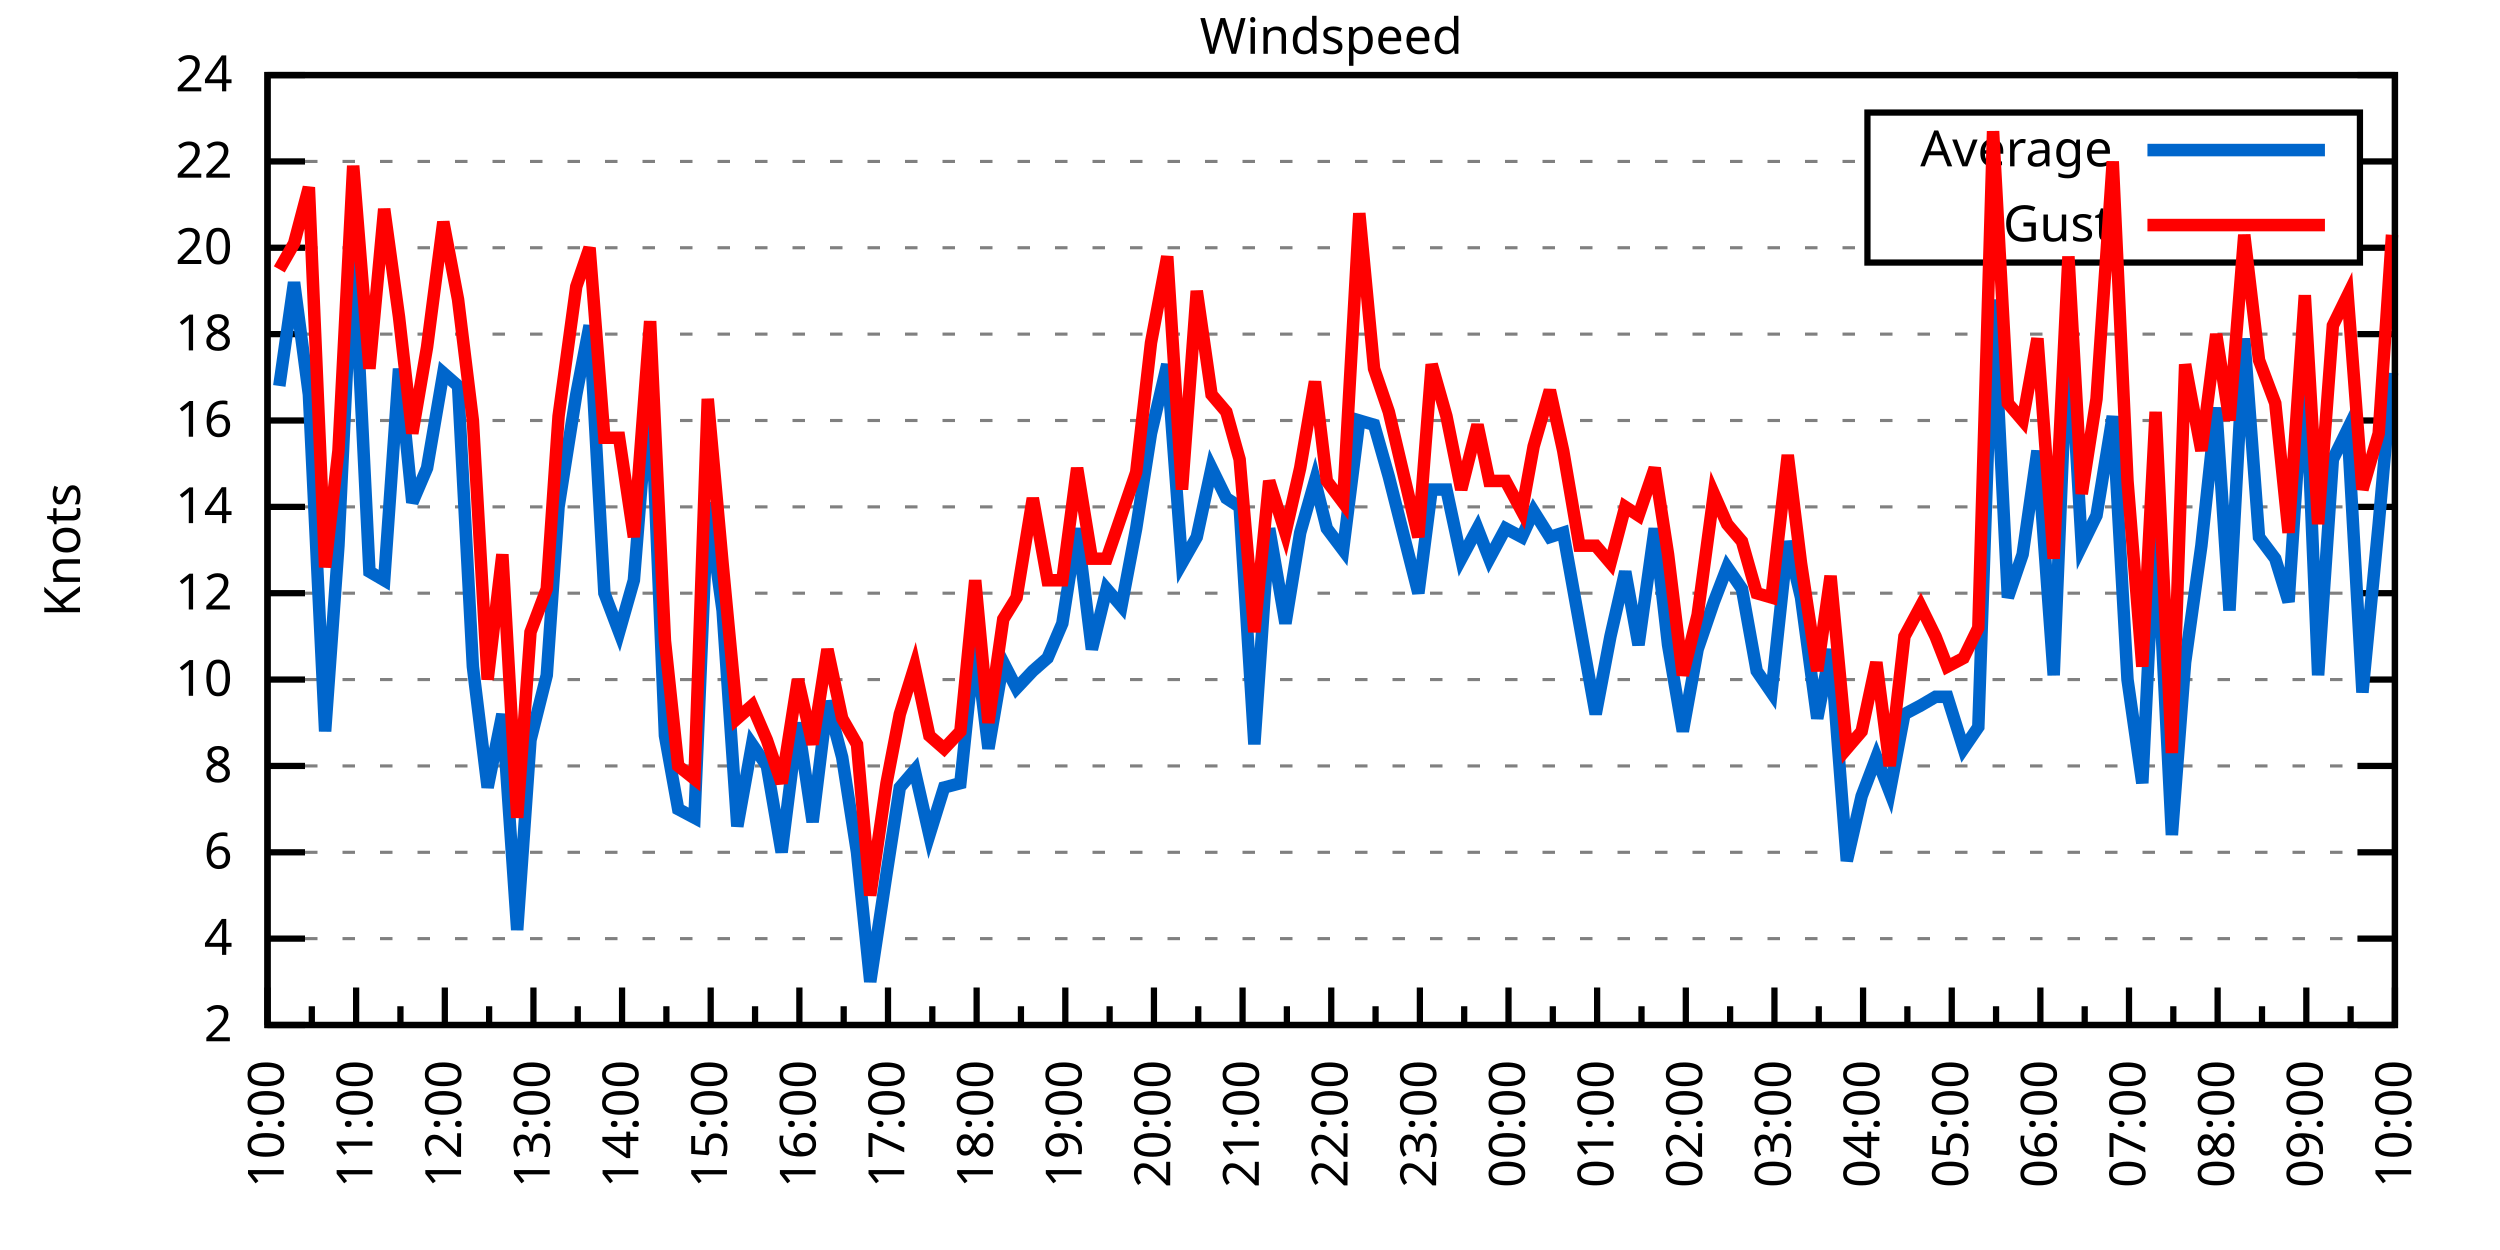
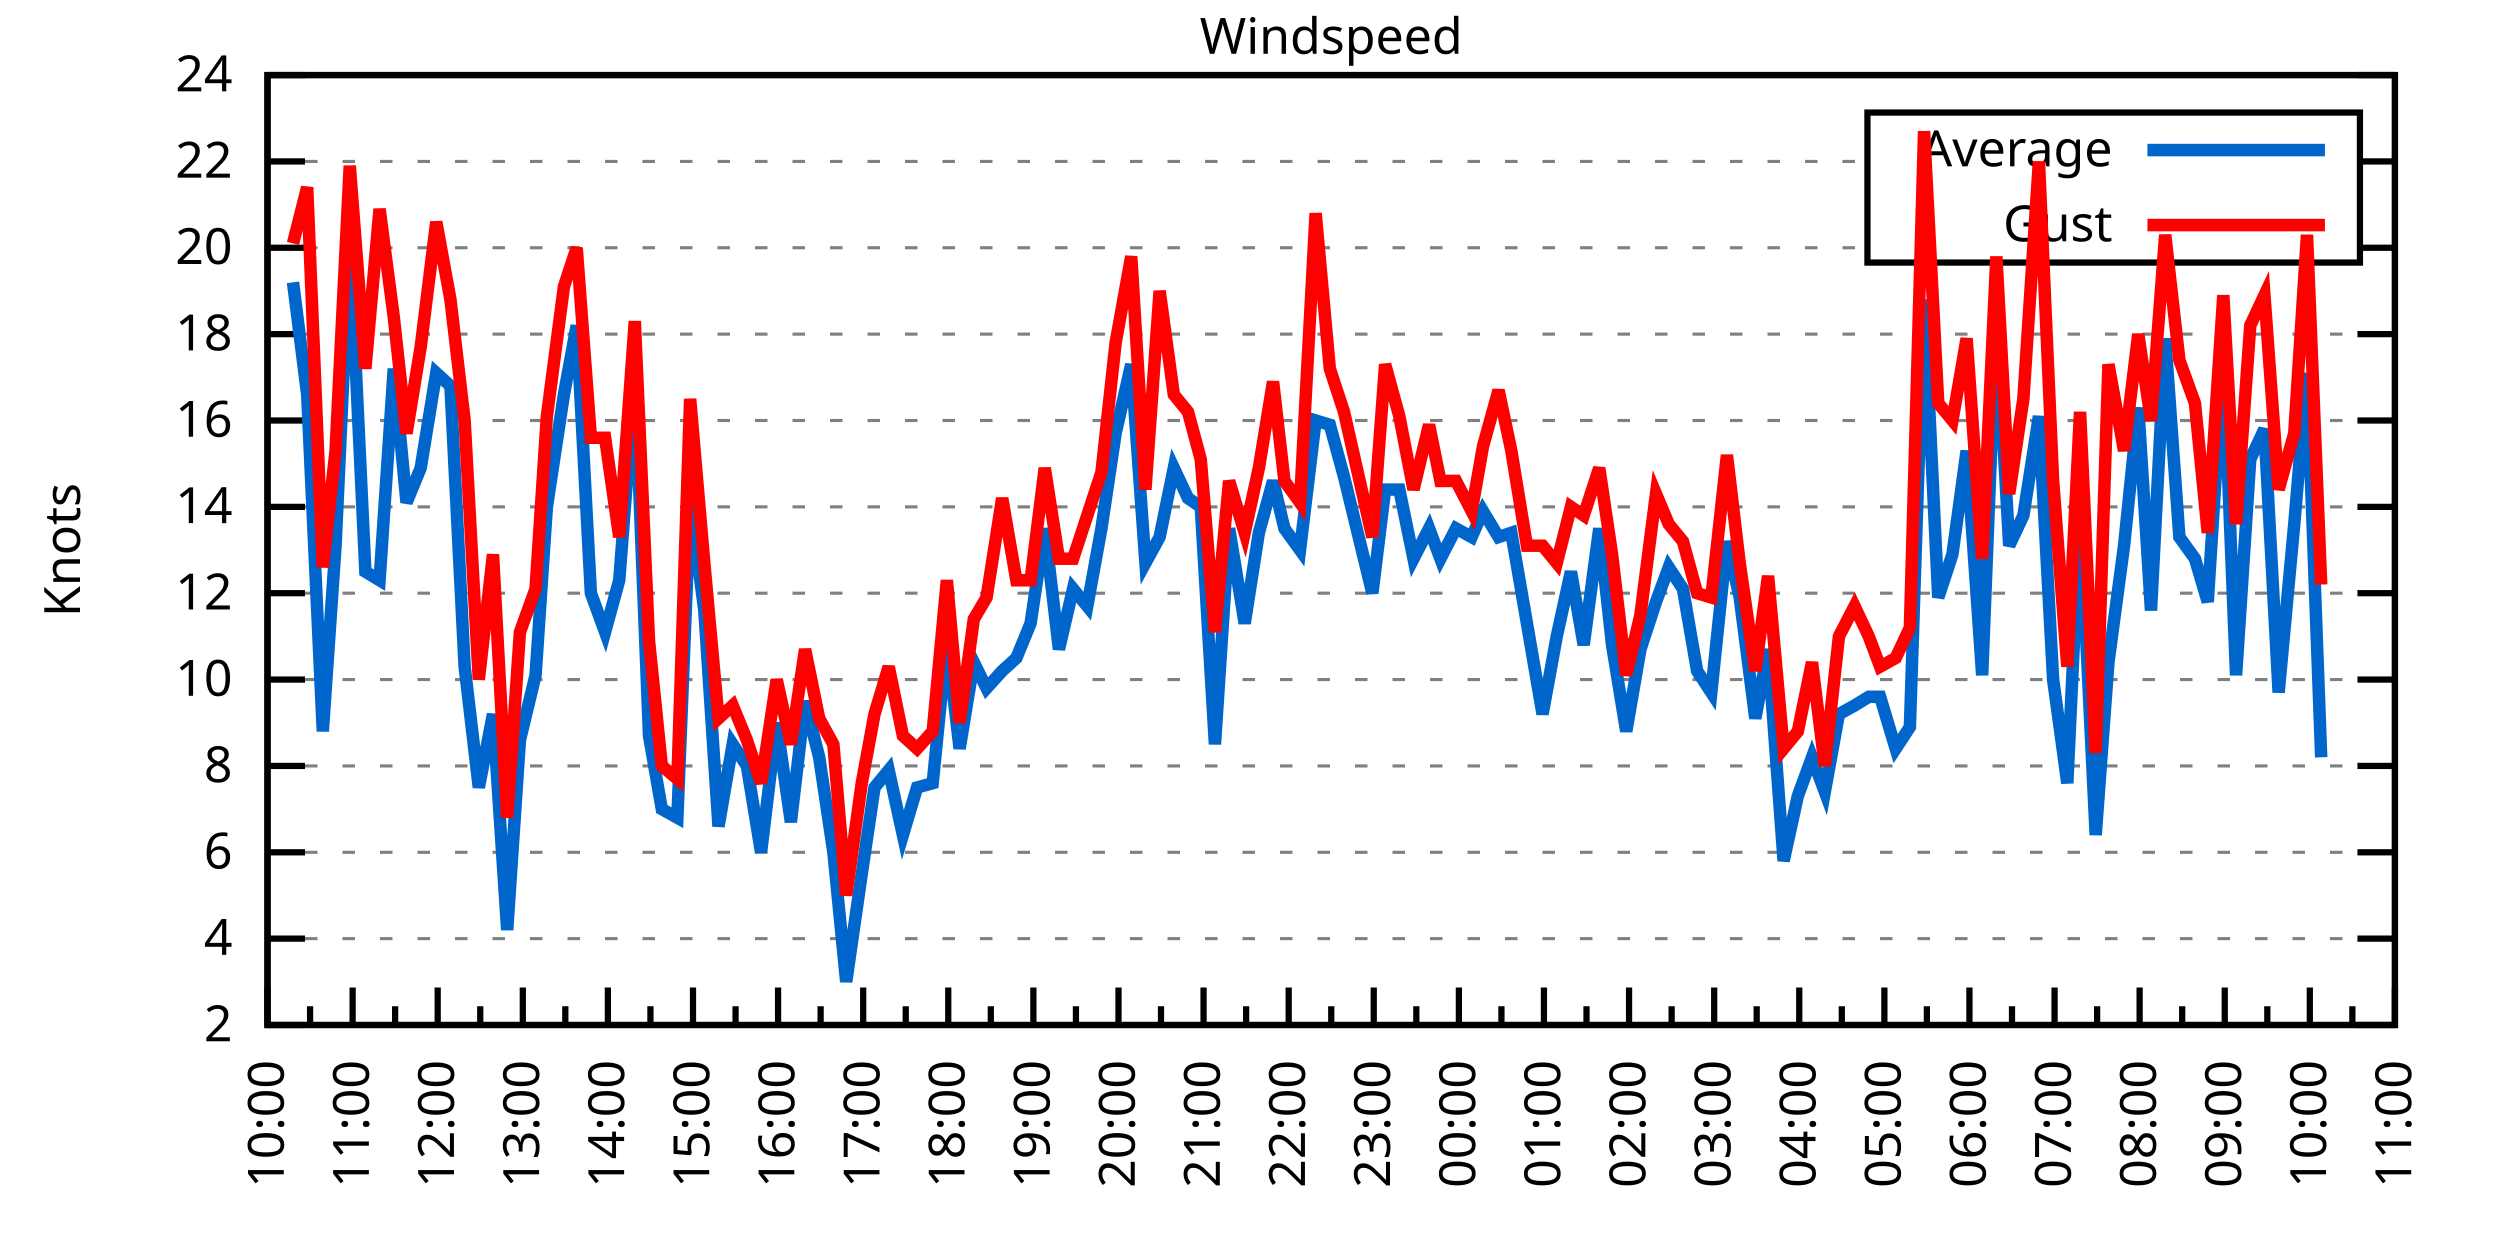
<svg xmlns="http://www.w3.org/2000/svg" xmlns:xlink="http://www.w3.org/1999/xlink" width="400" height="200" viewBox="0 0 400 200">
  <g id="gnuplot_canvas">
    <rect x="0" y="0" width="400" height="200" fill="none" />
    <defs>
      <circle id="gpDot" r="0.5" stroke-width="0.5" stroke="currentColor" />
      <path id="gpPt0" stroke-width="0.333" stroke="currentColor" d="M-1,0 h2 M0,-1 v2" />
      <path id="gpPt1" stroke-width="0.333" stroke="currentColor" d="M-1,-1 L1,1 M1,-1 L-1,1" />
      <path id="gpPt2" stroke-width="0.333" stroke="currentColor" d="M-1,0 L1,0 M0,-1 L0,1 M-1,-1 L1,1 M-1,1 L1,-1" />
      <rect id="gpPt3" stroke-width="0.333" stroke="currentColor" x="-1" y="-1" width="2" height="2" />
      <rect id="gpPt4" stroke-width="0.333" stroke="currentColor" fill="currentColor" x="-1" y="-1" width="2" height="2" />
      <circle id="gpPt5" stroke-width="0.333" stroke="currentColor" cx="0" cy="0" r="1" />
      <use xlink:href="#gpPt5" id="gpPt6" fill="currentColor" stroke="none" />
      <path id="gpPt7" stroke-width="0.333" stroke="currentColor" d="M0,-1.33 L-1.33,0.67 L1.33,0.67 z" />
      <use xlink:href="#gpPt7" id="gpPt8" fill="currentColor" stroke="none" />
      <use xlink:href="#gpPt7" id="gpPt9" stroke="currentColor" transform="rotate(180)" />
      <use xlink:href="#gpPt9" id="gpPt10" fill="currentColor" stroke="none" />
      <use xlink:href="#gpPt3" id="gpPt11" stroke="currentColor" transform="rotate(45)" />
      <use xlink:href="#gpPt11" id="gpPt12" fill="currentColor" stroke="none" />
      <path id="gpPt13" stroke-width="0.333" stroke="currentColor" d="M0,1.330 L1.265,0.411 L0.782,-1.067 L-0.782,-1.076 L-1.265,0.411 z" />
      <use xlink:href="#gpPt13" id="gpPt14" fill="currentColor" stroke="none" />
      <filter id="textbox" filterUnits="objectBoundingBox" x="0" y="0" height="1" width="1">
        <feFlood flood-color="white" flood-opacity="1" result="bgnd" />
        <feComposite in="SourceGraphic" in2="bgnd" operator="atop" />
      </filter>
      <filter id="greybox" filterUnits="objectBoundingBox" x="0" y="0" height="1" width="1">
        <feFlood flood-color="lightgrey" flood-opacity="1" result="grey" />
        <feComposite in="SourceGraphic" in2="grey" operator="atop" />
      </filter>
    </defs>
    <g fill="none" color="white" stroke="currentColor" stroke-width="1.00" stroke-linecap="butt" stroke-linejoin="miter">
</g>
    <g fill="none" color="black" stroke="currentColor" stroke-width="1.00" stroke-linecap="butt" stroke-linejoin="miter">
      <g stroke="none" shape-rendering="crispEdges">
        <polygon fill="rgb(255, 255, 255)" points="42.80,164.00 383.18,164.00 383.18,12.02 42.80,12.02 " />
      </g>
    </g>
    <g fill="none" color="black" stroke="currentColor" stroke-width="1.00" stroke-linecap="butt" stroke-linejoin="miter">
</g>
    <g fill="none" color="black" stroke="black" stroke-width="0.50" stroke-linecap="butt" stroke-linejoin="miter">
</g>
    <g fill="none" color="gray" stroke="currentColor" stroke-width="0.50" stroke-linecap="butt" stroke-linejoin="miter">
      <path stroke="gray" stroke-dasharray="2,4" class="gridline" d="M42.80,164.00 L383.19,164.00  " />
    </g>
    <g fill="none" color="gray" stroke="gray" stroke-width="1.00" stroke-linecap="butt" stroke-linejoin="miter">
</g>
    <g fill="none" color="black" stroke="currentColor" stroke-width="1.00" stroke-linecap="butt" stroke-linejoin="miter">
      <path stroke="black" d="M42.80,164.00 L48.80,164.00 M383.19,164.00 L377.19,164.00  " />
      <g transform="translate(37.20,166.60)" stroke="none" fill="black" font-family="Sans" font-size="8.00" text-anchor="end">
        <text>
          <tspan font-family="Sans"> 2</tspan>
        </text>
      </g>
    </g>
    <g fill="none" color="black" stroke="currentColor" stroke-width="1.00" stroke-linecap="butt" stroke-linejoin="miter">
</g>
    <g fill="none" color="black" stroke="black" stroke-width="0.50" stroke-linecap="butt" stroke-linejoin="miter">
</g>
    <g fill="none" color="gray" stroke="currentColor" stroke-width="0.50" stroke-linecap="butt" stroke-linejoin="miter">
      <path stroke="gray" stroke-dasharray="2,4" class="gridline" d="M42.80,150.18 L383.19,150.18  " />
    </g>
    <g fill="none" color="gray" stroke="gray" stroke-width="1.00" stroke-linecap="butt" stroke-linejoin="miter">
</g>
    <g fill="none" color="black" stroke="currentColor" stroke-width="1.00" stroke-linecap="butt" stroke-linejoin="miter">
      <path stroke="black" d="M42.80,150.18 L48.80,150.18 M383.19,150.18 L377.19,150.18  " />
      <g transform="translate(37.20,152.78)" stroke="none" fill="black" font-family="Sans" font-size="8.00" text-anchor="end">
        <text>
          <tspan font-family="Sans"> 4</tspan>
        </text>
      </g>
    </g>
    <g fill="none" color="black" stroke="currentColor" stroke-width="1.00" stroke-linecap="butt" stroke-linejoin="miter">
</g>
    <g fill="none" color="black" stroke="black" stroke-width="0.50" stroke-linecap="butt" stroke-linejoin="miter">
</g>
    <g fill="none" color="gray" stroke="currentColor" stroke-width="0.50" stroke-linecap="butt" stroke-linejoin="miter">
      <path stroke="gray" stroke-dasharray="2,4" class="gridline" d="M42.80,136.37 L383.19,136.37  " />
    </g>
    <g fill="none" color="gray" stroke="gray" stroke-width="1.00" stroke-linecap="butt" stroke-linejoin="miter">
</g>
    <g fill="none" color="black" stroke="currentColor" stroke-width="1.00" stroke-linecap="butt" stroke-linejoin="miter">
      <path stroke="black" d="M42.80,136.37 L48.80,136.37 M383.19,136.37 L377.19,136.37  " />
      <g transform="translate(37.20,138.97)" stroke="none" fill="black" font-family="Sans" font-size="8.00" text-anchor="end">
        <text>
          <tspan font-family="Sans"> 6</tspan>
        </text>
      </g>
    </g>
    <g fill="none" color="black" stroke="currentColor" stroke-width="1.00" stroke-linecap="butt" stroke-linejoin="miter">
</g>
    <g fill="none" color="black" stroke="black" stroke-width="0.50" stroke-linecap="butt" stroke-linejoin="miter">
</g>
    <g fill="none" color="gray" stroke="currentColor" stroke-width="0.50" stroke-linecap="butt" stroke-linejoin="miter">
      <path stroke="gray" stroke-dasharray="2,4" class="gridline" d="M42.80,122.55 L383.19,122.55  " />
    </g>
    <g fill="none" color="gray" stroke="gray" stroke-width="1.00" stroke-linecap="butt" stroke-linejoin="miter">
</g>
    <g fill="none" color="black" stroke="currentColor" stroke-width="1.00" stroke-linecap="butt" stroke-linejoin="miter">
      <path stroke="black" d="M42.80,122.55 L48.80,122.55 M383.19,122.55 L377.19,122.55  " />
      <g transform="translate(37.20,125.15)" stroke="none" fill="black" font-family="Sans" font-size="8.00" text-anchor="end">
        <text>
          <tspan font-family="Sans"> 8</tspan>
        </text>
      </g>
    </g>
    <g fill="none" color="black" stroke="currentColor" stroke-width="1.00" stroke-linecap="butt" stroke-linejoin="miter">
</g>
    <g fill="none" color="black" stroke="black" stroke-width="0.50" stroke-linecap="butt" stroke-linejoin="miter">
</g>
    <g fill="none" color="gray" stroke="currentColor" stroke-width="0.50" stroke-linecap="butt" stroke-linejoin="miter">
      <path stroke="gray" stroke-dasharray="2,4" class="gridline" d="M42.80,108.73 L383.19,108.73  " />
    </g>
    <g fill="none" color="gray" stroke="gray" stroke-width="1.00" stroke-linecap="butt" stroke-linejoin="miter">
</g>
    <g fill="none" color="black" stroke="currentColor" stroke-width="1.00" stroke-linecap="butt" stroke-linejoin="miter">
      <path stroke="black" d="M42.80,108.73 L48.80,108.73 M383.19,108.73 L377.19,108.73  " />
      <g transform="translate(37.20,111.33)" stroke="none" fill="black" font-family="Sans" font-size="8.00" text-anchor="end">
        <text>
          <tspan font-family="Sans"> 10</tspan>
        </text>
      </g>
    </g>
    <g fill="none" color="black" stroke="currentColor" stroke-width="1.00" stroke-linecap="butt" stroke-linejoin="miter">
</g>
    <g fill="none" color="black" stroke="black" stroke-width="0.50" stroke-linecap="butt" stroke-linejoin="miter">
</g>
    <g fill="none" color="gray" stroke="currentColor" stroke-width="0.50" stroke-linecap="butt" stroke-linejoin="miter">
      <path stroke="gray" stroke-dasharray="2,4" class="gridline" d="M42.80,94.91 L383.19,94.91  " />
    </g>
    <g fill="none" color="gray" stroke="gray" stroke-width="1.00" stroke-linecap="butt" stroke-linejoin="miter">
</g>
    <g fill="none" color="black" stroke="currentColor" stroke-width="1.00" stroke-linecap="butt" stroke-linejoin="miter">
      <path stroke="black" d="M42.80,94.91 L48.80,94.91 M383.19,94.91 L377.19,94.91  " />
      <g transform="translate(37.20,97.51)" stroke="none" fill="black" font-family="Sans" font-size="8.00" text-anchor="end">
        <text>
          <tspan font-family="Sans"> 12</tspan>
        </text>
      </g>
    </g>
    <g fill="none" color="black" stroke="currentColor" stroke-width="1.00" stroke-linecap="butt" stroke-linejoin="miter">
</g>
    <g fill="none" color="black" stroke="black" stroke-width="0.50" stroke-linecap="butt" stroke-linejoin="miter">
</g>
    <g fill="none" color="gray" stroke="currentColor" stroke-width="0.50" stroke-linecap="butt" stroke-linejoin="miter">
      <path stroke="gray" stroke-dasharray="2,4" class="gridline" d="M42.80,81.10 L383.19,81.10  " />
    </g>
    <g fill="none" color="gray" stroke="gray" stroke-width="1.00" stroke-linecap="butt" stroke-linejoin="miter">
</g>
    <g fill="none" color="black" stroke="currentColor" stroke-width="1.00" stroke-linecap="butt" stroke-linejoin="miter">
      <path stroke="black" d="M42.80,81.10 L48.80,81.10 M383.19,81.10 L377.19,81.10  " />
      <g transform="translate(37.20,83.70)" stroke="none" fill="black" font-family="Sans" font-size="8.00" text-anchor="end">
        <text>
          <tspan font-family="Sans"> 14</tspan>
        </text>
      </g>
    </g>
    <g fill="none" color="black" stroke="currentColor" stroke-width="1.00" stroke-linecap="butt" stroke-linejoin="miter">
</g>
    <g fill="none" color="black" stroke="black" stroke-width="0.50" stroke-linecap="butt" stroke-linejoin="miter">
</g>
    <g fill="none" color="gray" stroke="currentColor" stroke-width="0.50" stroke-linecap="butt" stroke-linejoin="miter">
      <path stroke="gray" stroke-dasharray="2,4" class="gridline" d="M42.80,67.28 L383.19,67.28  " />
    </g>
    <g fill="none" color="gray" stroke="gray" stroke-width="1.00" stroke-linecap="butt" stroke-linejoin="miter">
</g>
    <g fill="none" color="black" stroke="currentColor" stroke-width="1.00" stroke-linecap="butt" stroke-linejoin="miter">
      <path stroke="black" d="M42.80,67.28 L48.80,67.28 M383.19,67.28 L377.19,67.28  " />
      <g transform="translate(37.20,69.88)" stroke="none" fill="black" font-family="Sans" font-size="8.00" text-anchor="end">
        <text>
          <tspan font-family="Sans"> 16</tspan>
        </text>
      </g>
    </g>
    <g fill="none" color="black" stroke="currentColor" stroke-width="1.00" stroke-linecap="butt" stroke-linejoin="miter">
</g>
    <g fill="none" color="black" stroke="black" stroke-width="0.50" stroke-linecap="butt" stroke-linejoin="miter">
</g>
    <g fill="none" color="gray" stroke="currentColor" stroke-width="0.50" stroke-linecap="butt" stroke-linejoin="miter">
      <path stroke="gray" stroke-dasharray="2,4" class="gridline" d="M42.80,53.46 L383.19,53.46  " />
    </g>
    <g fill="none" color="gray" stroke="gray" stroke-width="1.00" stroke-linecap="butt" stroke-linejoin="miter">
</g>
    <g fill="none" color="black" stroke="currentColor" stroke-width="1.00" stroke-linecap="butt" stroke-linejoin="miter">
      <path stroke="black" d="M42.80,53.46 L48.80,53.46 M383.19,53.46 L377.19,53.46  " />
      <g transform="translate(37.20,56.06)" stroke="none" fill="black" font-family="Sans" font-size="8.00" text-anchor="end">
        <text>
          <tspan font-family="Sans"> 18</tspan>
        </text>
      </g>
    </g>
    <g fill="none" color="black" stroke="currentColor" stroke-width="1.00" stroke-linecap="butt" stroke-linejoin="miter">
</g>
    <g fill="none" color="black" stroke="black" stroke-width="0.50" stroke-linecap="butt" stroke-linejoin="miter">
</g>
    <g fill="none" color="gray" stroke="currentColor" stroke-width="0.50" stroke-linecap="butt" stroke-linejoin="miter">
      <path stroke="gray" stroke-dasharray="2,4" class="gridline" d="M42.80,39.64 L298.79,39.64 M377.59,39.64 L383.19,39.64  " />
    </g>
    <g fill="none" color="gray" stroke="gray" stroke-width="1.00" stroke-linecap="butt" stroke-linejoin="miter">
</g>
    <g fill="none" color="black" stroke="currentColor" stroke-width="1.00" stroke-linecap="butt" stroke-linejoin="miter">
      <path stroke="black" d="M42.80,39.64 L48.80,39.64 M383.19,39.64 L377.19,39.64  " />
      <g transform="translate(37.20,42.24)" stroke="none" fill="black" font-family="Sans" font-size="8.00" text-anchor="end">
        <text>
          <tspan font-family="Sans"> 20</tspan>
        </text>
      </g>
    </g>
    <g fill="none" color="black" stroke="currentColor" stroke-width="1.00" stroke-linecap="butt" stroke-linejoin="miter">
</g>
    <g fill="none" color="black" stroke="black" stroke-width="0.50" stroke-linecap="butt" stroke-linejoin="miter">
</g>
    <g fill="none" color="gray" stroke="currentColor" stroke-width="0.50" stroke-linecap="butt" stroke-linejoin="miter">
      <path stroke="gray" stroke-dasharray="2,4" class="gridline" d="M42.80,25.83 L298.79,25.83 M377.59,25.83 L383.19,25.83  " />
    </g>
    <g fill="none" color="gray" stroke="gray" stroke-width="1.00" stroke-linecap="butt" stroke-linejoin="miter">
</g>
    <g fill="none" color="black" stroke="currentColor" stroke-width="1.00" stroke-linecap="butt" stroke-linejoin="miter">
      <path stroke="black" d="M42.80,25.83 L48.80,25.83 M383.19,25.83 L377.19,25.83  " />
      <g transform="translate(37.20,28.43)" stroke="none" fill="black" font-family="Sans" font-size="8.00" text-anchor="end">
        <text>
          <tspan font-family="Sans"> 22</tspan>
        </text>
      </g>
    </g>
    <g fill="none" color="black" stroke="currentColor" stroke-width="1.00" stroke-linecap="butt" stroke-linejoin="miter">
</g>
    <g fill="none" color="black" stroke="black" stroke-width="0.50" stroke-linecap="butt" stroke-linejoin="miter">
</g>
    <g fill="none" color="gray" stroke="currentColor" stroke-width="0.50" stroke-linecap="butt" stroke-linejoin="miter">
      <path stroke="gray" stroke-dasharray="2,4" class="gridline" d="M42.80,12.01 L383.19,12.01  " />
    </g>
    <g fill="none" color="gray" stroke="gray" stroke-width="1.00" stroke-linecap="butt" stroke-linejoin="miter">
</g>
    <g fill="none" color="black" stroke="currentColor" stroke-width="1.00" stroke-linecap="butt" stroke-linejoin="miter">
      <path stroke="black" d="M42.80,12.01 L48.80,12.01 M383.19,12.01 L377.19,12.01  " />
      <g transform="translate(37.20,14.61)" stroke="none" fill="black" font-family="Sans" font-size="8.00" text-anchor="end">
        <text>
          <tspan font-family="Sans"> 24</tspan>
        </text>
      </g>
    </g>
    <g fill="none" color="black" stroke="currentColor" stroke-width="1.00" stroke-linecap="butt" stroke-linejoin="miter">
      <path stroke="black" d="M42.80,164.00 L42.80,158.00  " />
      <g transform="translate(45.40,169.60) rotate(270)" stroke="none" fill="black" font-family="Sans" font-size="8.00" text-anchor="end">
        <text>
          <tspan font-family="Sans">10:00</tspan>
        </text>
      </g>
    </g>
    <g fill="none" color="black" stroke="currentColor" stroke-width="1.00" stroke-linecap="butt" stroke-linejoin="miter">
-       <path stroke="black" d="M49.89,164.00 L49.89,161.00 M56.98,164.00 L56.98,158.00  " />
-       <g transform="translate(59.58,169.60) rotate(270)" stroke="none" fill="black" font-family="Sans" font-size="8.00" text-anchor="end">
+       <path stroke="black" d="M49.61,164.00 L49.61,161.00 M56.42,164.00 L56.42,158.00  " />
+       <g transform="translate(59.02,169.60) rotate(270)" stroke="none" fill="black" font-family="Sans" font-size="8.00" text-anchor="end">
        <text>
          <tspan font-family="Sans">11:00</tspan>
        </text>
      </g>
    </g>
    <g fill="none" color="black" stroke="currentColor" stroke-width="1.00" stroke-linecap="butt" stroke-linejoin="miter">
-       <path stroke="black" d="M64.07,164.00 L64.07,161.00 M71.17,164.00 L71.17,158.00  " />
-       <g transform="translate(73.77,169.60) rotate(270)" stroke="none" fill="black" font-family="Sans" font-size="8.00" text-anchor="end">
+       <path stroke="black" d="M63.22,164.00 L63.22,161.00 M70.03,164.00 L70.03,158.00  " />
+       <g transform="translate(72.63,169.60) rotate(270)" stroke="none" fill="black" font-family="Sans" font-size="8.00" text-anchor="end">
        <text>
          <tspan font-family="Sans">12:00</tspan>
        </text>
      </g>
    </g>
    <g fill="none" color="black" stroke="currentColor" stroke-width="1.00" stroke-linecap="butt" stroke-linejoin="miter">
-       <path stroke="black" d="M78.26,164.00 L78.26,161.00 M85.35,164.00 L85.35,158.00  " />
-       <g transform="translate(87.95,169.60) rotate(270)" stroke="none" fill="black" font-family="Sans" font-size="8.00" text-anchor="end">
+       <path stroke="black" d="M76.84,164.00 L76.84,161.00 M83.65,164.00 L83.65,158.00  " />
+       <g transform="translate(86.25,169.60) rotate(270)" stroke="none" fill="black" font-family="Sans" font-size="8.00" text-anchor="end">
        <text>
          <tspan font-family="Sans">13:00</tspan>
        </text>
      </g>
    </g>
    <g fill="none" color="black" stroke="currentColor" stroke-width="1.00" stroke-linecap="butt" stroke-linejoin="miter">
-       <path stroke="black" d="M92.44,164.00 L92.44,161.00 M99.53,164.00 L99.53,158.00  " />
-       <g transform="translate(102.13,169.60) rotate(270)" stroke="none" fill="black" font-family="Sans" font-size="8.00" text-anchor="end">
+       <path stroke="black" d="M90.45,164.00 L90.45,161.00 M97.26,164.00 L97.26,158.00  " />
+       <g transform="translate(99.86,169.60) rotate(270)" stroke="none" fill="black" font-family="Sans" font-size="8.00" text-anchor="end">
        <text>
          <tspan font-family="Sans">14:00</tspan>
        </text>
      </g>
    </g>
    <g fill="none" color="black" stroke="currentColor" stroke-width="1.00" stroke-linecap="butt" stroke-linejoin="miter">
-       <path stroke="black" d="M106.62,164.00 L106.62,161.00 M113.71,164.00 L113.71,158.00  " />
-       <g transform="translate(116.31,169.60) rotate(270)" stroke="none" fill="black" font-family="Sans" font-size="8.00" text-anchor="end">
+       <path stroke="black" d="M104.07,164.00 L104.07,161.00 M110.88,164.00 L110.88,158.00  " />
+       <g transform="translate(113.48,169.60) rotate(270)" stroke="none" fill="black" font-family="Sans" font-size="8.00" text-anchor="end">
        <text>
          <tspan font-family="Sans">15:00</tspan>
        </text>
      </g>
    </g>
    <g fill="none" color="black" stroke="currentColor" stroke-width="1.00" stroke-linecap="butt" stroke-linejoin="miter">
-       <path stroke="black" d="M120.81,164.00 L120.81,161.00 M127.90,164.00 L127.90,158.00  " />
-       <g transform="translate(130.50,169.60) rotate(270)" stroke="none" fill="black" font-family="Sans" font-size="8.00" text-anchor="end">
+       <path stroke="black" d="M117.69,164.00 L117.69,161.00 M124.49,164.00 L124.49,158.00  " />
+       <g transform="translate(127.09,169.60) rotate(270)" stroke="none" fill="black" font-family="Sans" font-size="8.00" text-anchor="end">
        <text>
          <tspan font-family="Sans">16:00</tspan>
        </text>
      </g>
    </g>
    <g fill="none" color="black" stroke="currentColor" stroke-width="1.00" stroke-linecap="butt" stroke-linejoin="miter">
-       <path stroke="black" d="M134.99,164.00 L134.99,161.00 M142.08,164.00 L142.08,158.00  " />
-       <g transform="translate(144.68,169.60) rotate(270)" stroke="none" fill="black" font-family="Sans" font-size="8.00" text-anchor="end">
+       <path stroke="black" d="M131.30,164.00 L131.30,161.00 M138.11,164.00 L138.11,158.00  " />
+       <g transform="translate(140.71,169.60) rotate(270)" stroke="none" fill="black" font-family="Sans" font-size="8.00" text-anchor="end">
        <text>
          <tspan font-family="Sans">17:00</tspan>
        </text>
      </g>
    </g>
    <g fill="none" color="black" stroke="currentColor" stroke-width="1.00" stroke-linecap="butt" stroke-linejoin="miter">
-       <path stroke="black" d="M149.17,164.00 L149.17,161.00 M156.26,164.00 L156.26,158.00  " />
-       <g transform="translate(158.86,169.60) rotate(270)" stroke="none" fill="black" font-family="Sans" font-size="8.00" text-anchor="end">
+       <path stroke="black" d="M144.92,164.00 L144.92,161.00 M151.72,164.00 L151.72,158.00  " />
+       <g transform="translate(154.32,169.60) rotate(270)" stroke="none" fill="black" font-family="Sans" font-size="8.00" text-anchor="end">
        <text>
          <tspan font-family="Sans">18:00</tspan>
        </text>
      </g>
    </g>
    <g fill="none" color="black" stroke="currentColor" stroke-width="1.00" stroke-linecap="butt" stroke-linejoin="miter">
-       <path stroke="black" d="M163.35,164.00 L163.35,161.00 M170.45,164.00 L170.45,158.00  " />
-       <g transform="translate(173.05,169.60) rotate(270)" stroke="none" fill="black" font-family="Sans" font-size="8.00" text-anchor="end">
+       <path stroke="black" d="M158.53,164.00 L158.53,161.00 M165.34,164.00 L165.34,158.00  " />
+       <g transform="translate(167.94,169.60) rotate(270)" stroke="none" fill="black" font-family="Sans" font-size="8.00" text-anchor="end">
        <text>
          <tspan font-family="Sans">19:00</tspan>
        </text>
      </g>
    </g>
    <g fill="none" color="black" stroke="currentColor" stroke-width="1.00" stroke-linecap="butt" stroke-linejoin="miter">
-       <path stroke="black" d="M177.54,164.00 L177.54,161.00 M184.63,164.00 L184.63,158.00  " />
-       <g transform="translate(187.23,169.60) rotate(270)" stroke="none" fill="black" font-family="Sans" font-size="8.00" text-anchor="end">
+       <path stroke="black" d="M172.15,164.00 L172.15,161.00 M178.96,164.00 L178.96,158.00  " />
+       <g transform="translate(181.56,169.60) rotate(270)" stroke="none" fill="black" font-family="Sans" font-size="8.00" text-anchor="end">
        <text>
          <tspan font-family="Sans">20:00</tspan>
        </text>
      </g>
    </g>
    <g fill="none" color="black" stroke="currentColor" stroke-width="1.00" stroke-linecap="butt" stroke-linejoin="miter">
-       <path stroke="black" d="M191.72,164.00 L191.72,161.00 M198.81,164.00 L198.81,158.00  " />
-       <g transform="translate(201.41,169.60) rotate(270)" stroke="none" fill="black" font-family="Sans" font-size="8.00" text-anchor="end">
+       <path stroke="black" d="M185.76,164.00 L185.76,161.00 M192.57,164.00 L192.57,158.00  " />
+       <g transform="translate(195.17,169.60) rotate(270)" stroke="none" fill="black" font-family="Sans" font-size="8.00" text-anchor="end">
        <text>
          <tspan font-family="Sans">21:00</tspan>
        </text>
      </g>
    </g>
    <g fill="none" color="black" stroke="currentColor" stroke-width="1.00" stroke-linecap="butt" stroke-linejoin="miter">
-       <path stroke="black" d="M205.90,164.00 L205.90,161.00 M213.00,164.00 L213.00,158.00  " />
-       <g transform="translate(215.60,169.60) rotate(270)" stroke="none" fill="black" font-family="Sans" font-size="8.00" text-anchor="end">
+       <path stroke="black" d="M199.38,164.00 L199.38,161.00 M206.19,164.00 L206.19,158.00  " />
+       <g transform="translate(208.79,169.60) rotate(270)" stroke="none" fill="black" font-family="Sans" font-size="8.00" text-anchor="end">
        <text>
          <tspan font-family="Sans">22:00</tspan>
        </text>
      </g>
    </g>
    <g fill="none" color="black" stroke="currentColor" stroke-width="1.00" stroke-linecap="butt" stroke-linejoin="miter">
-       <path stroke="black" d="M220.09,164.00 L220.09,161.00 M227.18,164.00 L227.18,158.00  " />
-       <g transform="translate(229.78,169.60) rotate(270)" stroke="none" fill="black" font-family="Sans" font-size="8.00" text-anchor="end">
+       <path stroke="black" d="M213.00,164.00 L213.00,161.00 M219.80,164.00 L219.80,158.00  " />
+       <g transform="translate(222.40,169.60) rotate(270)" stroke="none" fill="black" font-family="Sans" font-size="8.00" text-anchor="end">
        <text>
          <tspan font-family="Sans">23:00</tspan>
        </text>
      </g>
    </g>
    <g fill="none" color="black" stroke="currentColor" stroke-width="1.00" stroke-linecap="butt" stroke-linejoin="miter">
-       <path stroke="black" d="M234.27,164.00 L234.27,161.00 M241.36,164.00 L241.36,158.00  " />
-       <g transform="translate(243.96,169.60) rotate(270)" stroke="none" fill="black" font-family="Sans" font-size="8.00" text-anchor="end">
+       <path stroke="black" d="M226.61,164.00 L226.61,161.00 M233.42,164.00 L233.42,158.00  " />
+       <g transform="translate(236.02,169.60) rotate(270)" stroke="none" fill="black" font-family="Sans" font-size="8.00" text-anchor="end">
        <text>
          <tspan font-family="Sans">00:00</tspan>
        </text>
      </g>
    </g>
    <g fill="none" color="black" stroke="currentColor" stroke-width="1.00" stroke-linecap="butt" stroke-linejoin="miter">
-       <path stroke="black" d="M248.45,164.00 L248.45,161.00 M255.54,164.00 L255.54,158.00  " />
-       <g transform="translate(258.14,169.60) rotate(270)" stroke="none" fill="black" font-family="Sans" font-size="8.00" text-anchor="end">
+       <path stroke="black" d="M240.23,164.00 L240.23,161.00 M247.03,164.00 L247.03,158.00  " />
+       <g transform="translate(249.63,169.60) rotate(270)" stroke="none" fill="black" font-family="Sans" font-size="8.00" text-anchor="end">
        <text>
          <tspan font-family="Sans">01:00</tspan>
        </text>
      </g>
    </g>
    <g fill="none" color="black" stroke="currentColor" stroke-width="1.00" stroke-linecap="butt" stroke-linejoin="miter">
-       <path stroke="black" d="M262.64,164.00 L262.64,161.00 M269.73,164.00 L269.73,158.00  " />
-       <g transform="translate(272.33,169.60) rotate(270)" stroke="none" fill="black" font-family="Sans" font-size="8.00" text-anchor="end">
+       <path stroke="black" d="M253.84,164.00 L253.84,161.00 M260.65,164.00 L260.65,158.00  " />
+       <g transform="translate(263.25,169.60) rotate(270)" stroke="none" fill="black" font-family="Sans" font-size="8.00" text-anchor="end">
        <text>
          <tspan font-family="Sans">02:00</tspan>
        </text>
      </g>
    </g>
    <g fill="none" color="black" stroke="currentColor" stroke-width="1.00" stroke-linecap="butt" stroke-linejoin="miter">
-       <path stroke="black" d="M276.82,164.00 L276.82,161.00 M283.91,164.00 L283.91,158.00  " />
-       <g transform="translate(286.51,169.60) rotate(270)" stroke="none" fill="black" font-family="Sans" font-size="8.00" text-anchor="end">
+       <path stroke="black" d="M267.46,164.00 L267.46,161.00 M274.27,164.00 L274.27,158.00  " />
+       <g transform="translate(276.87,169.60) rotate(270)" stroke="none" fill="black" font-family="Sans" font-size="8.00" text-anchor="end">
        <text>
          <tspan font-family="Sans">03:00</tspan>
        </text>
      </g>
    </g>
    <g fill="none" color="black" stroke="currentColor" stroke-width="1.00" stroke-linecap="butt" stroke-linejoin="miter">
-       <path stroke="black" d="M291.00,164.00 L291.00,161.00 M298.09,164.00 L298.09,158.00  " />
-       <g transform="translate(300.69,169.60) rotate(270)" stroke="none" fill="black" font-family="Sans" font-size="8.00" text-anchor="end">
+       <path stroke="black" d="M281.07,164.00 L281.07,161.00 M287.88,164.00 L287.88,158.00  " />
+       <g transform="translate(290.48,169.60) rotate(270)" stroke="none" fill="black" font-family="Sans" font-size="8.00" text-anchor="end">
        <text>
          <tspan font-family="Sans">04:00</tspan>
        </text>
      </g>
    </g>
    <g fill="none" color="black" stroke="currentColor" stroke-width="1.00" stroke-linecap="butt" stroke-linejoin="miter">
-       <path stroke="black" d="M305.18,164.00 L305.18,161.00 M312.28,164.00 L312.28,158.00  " />
-       <g transform="translate(314.88,169.60) rotate(270)" stroke="none" fill="black" font-family="Sans" font-size="8.00" text-anchor="end">
+       <path stroke="black" d="M294.69,164.00 L294.69,161.00 M301.50,164.00 L301.50,158.00  " />
+       <g transform="translate(304.10,169.60) rotate(270)" stroke="none" fill="black" font-family="Sans" font-size="8.00" text-anchor="end">
        <text>
          <tspan font-family="Sans">05:00</tspan>
        </text>
      </g>
    </g>
    <g fill="none" color="black" stroke="currentColor" stroke-width="1.00" stroke-linecap="butt" stroke-linejoin="miter">
-       <path stroke="black" d="M319.37,164.00 L319.37,161.00 M326.46,164.00 L326.46,158.00  " />
-       <g transform="translate(329.06,169.60) rotate(270)" stroke="none" fill="black" font-family="Sans" font-size="8.00" text-anchor="end">
+       <path stroke="black" d="M308.30,164.00 L308.30,161.00 M315.11,164.00 L315.11,158.00  " />
+       <g transform="translate(317.71,169.60) rotate(270)" stroke="none" fill="black" font-family="Sans" font-size="8.00" text-anchor="end">
        <text>
          <tspan font-family="Sans">06:00</tspan>
        </text>
      </g>
    </g>
    <g fill="none" color="black" stroke="currentColor" stroke-width="1.00" stroke-linecap="butt" stroke-linejoin="miter">
-       <path stroke="black" d="M333.55,164.00 L333.55,161.00 M340.64,164.00 L340.64,158.00  " />
-       <g transform="translate(343.24,169.60) rotate(270)" stroke="none" fill="black" font-family="Sans" font-size="8.00" text-anchor="end">
+       <path stroke="black" d="M321.92,164.00 L321.92,161.00 M328.73,164.00 L328.73,158.00  " />
+       <g transform="translate(331.33,169.60) rotate(270)" stroke="none" fill="black" font-family="Sans" font-size="8.00" text-anchor="end">
        <text>
          <tspan font-family="Sans">07:00</tspan>
        </text>
      </g>
    </g>
    <g fill="none" color="black" stroke="currentColor" stroke-width="1.00" stroke-linecap="butt" stroke-linejoin="miter">
-       <path stroke="black" d="M347.73,164.00 L347.73,161.00 M354.82,164.00 L354.82,158.00  " />
-       <g transform="translate(357.42,169.60) rotate(270)" stroke="none" fill="black" font-family="Sans" font-size="8.00" text-anchor="end">
+       <path stroke="black" d="M335.54,164.00 L335.54,161.00 M342.34,164.00 L342.34,158.00  " />
+       <g transform="translate(344.94,169.60) rotate(270)" stroke="none" fill="black" font-family="Sans" font-size="8.00" text-anchor="end">
        <text>
          <tspan font-family="Sans">08:00</tspan>
        </text>
      </g>
    </g>
    <g fill="none" color="black" stroke="currentColor" stroke-width="1.00" stroke-linecap="butt" stroke-linejoin="miter">
-       <path stroke="black" d="M361.92,164.00 L361.92,161.00 M369.01,164.00 L369.01,158.00  " />
-       <g transform="translate(371.61,169.60) rotate(270)" stroke="none" fill="black" font-family="Sans" font-size="8.00" text-anchor="end">
+       <path stroke="black" d="M349.15,164.00 L349.15,161.00 M355.96,164.00 L355.96,158.00  " />
+       <g transform="translate(358.56,169.60) rotate(270)" stroke="none" fill="black" font-family="Sans" font-size="8.00" text-anchor="end">
        <text>
          <tspan font-family="Sans">09:00</tspan>
        </text>
      </g>
    </g>
    <g fill="none" color="black" stroke="currentColor" stroke-width="1.00" stroke-linecap="butt" stroke-linejoin="miter">
-       <path stroke="black" d="M376.10,164.00 L376.10,161.00 M383.19,164.00 L383.19,158.00  " />
+       <path stroke="black" d="M362.77,164.00 L362.77,161.00 M369.57,164.00 L369.57,158.00  " />
+       <g transform="translate(372.17,169.60) rotate(270)" stroke="none" fill="black" font-family="Sans" font-size="8.00" text-anchor="end">
+         <text>
+           <tspan font-family="Sans">10:00</tspan>
+         </text>
+       </g>
+     </g>
+     <g fill="none" color="black" stroke="currentColor" stroke-width="1.00" stroke-linecap="butt" stroke-linejoin="miter">
+       <path stroke="black" d="M376.38,164.00 L376.38,161.00 M383.19,164.00 L383.19,158.00  " />
      <g transform="translate(385.79,169.60) rotate(270)" stroke="none" fill="black" font-family="Sans" font-size="8.00" text-anchor="end">
        <text>
-           <tspan font-family="Sans">10:00</tspan>
+           <tspan font-family="Sans">11:00</tspan>
        </text>
      </g>
    </g>
    <g fill="none" color="black" stroke="currentColor" stroke-width="1.00" stroke-linecap="butt" stroke-linejoin="miter">
</g>
    <g fill="none" color="black" stroke="currentColor" stroke-width="1.00" stroke-linecap="butt" stroke-linejoin="miter">
      <path stroke="black" d="M42.80,12.01 L42.80,164.00 L383.19,164.00 L383.19,12.01 L42.80,12.01 Z  " />
    </g>
    <g fill="none" color="black" stroke="currentColor" stroke-width="1.00" stroke-linecap="butt" stroke-linejoin="miter">
      <g transform="translate(12.80,88.01) rotate(270)" stroke="none" fill="black" font-family="Sans" font-size="8.00" text-anchor="middle">
        <text>
          <tspan font-family="Sans">Knots</tspan>
        </text>
      </g>
    </g>
    <g fill="none" color="black" stroke="currentColor" stroke-width="1.00" stroke-linecap="butt" stroke-linejoin="miter">
</g>
    <g fill="none" color="black" stroke="currentColor" stroke-width="1.00" stroke-linecap="butt" stroke-linejoin="miter">
      <path stroke="black" d="M298.79,42.01 L298.79,18.01 L377.59,18.01 L377.59,42.01 L298.79,42.01 Z  " />
    </g>
    <g id="Windspeed_plot_1">
      <g fill="none" color="white" stroke="black" stroke-width="2.00" stroke-linecap="butt" stroke-linejoin="miter">
</g>
      <g fill="none" color="black" stroke="currentColor" stroke-width="2.00" stroke-linecap="butt" stroke-linejoin="miter">
        <g transform="translate(337.99,26.61)" stroke="none" fill="black" font-family="Sans" font-size="8.00" text-anchor="end">
          <text>
            <tspan font-family="Sans">Average</tspan>
          </text>
        </g>
      </g>
      <g fill="none" color="black" stroke="currentColor" stroke-width="2.00" stroke-linecap="butt" stroke-linejoin="miter">
-         <path stroke="rgb(  0, 102, 204)" d="M343.59,24.01 L371.99,24.01 M44.69,61.75 L47.05,45.17 L49.42,63.13 L52.02,117.02 L54.15,87.31 L56.51,38.26   L59.11,91.46 L61.47,92.84 L63.84,58.99 L65.97,80.41 L68.33,74.88 L70.93,59.68 L73.29,61.75 L75.66,106.66   L78.02,126.00 L80.38,114.26 L82.75,148.80 L84.88,118.40 L87.48,108.04 L89.37,81.10 L92.20,63.13 L94.33,52.08   L96.70,94.91 L99.06,101.13 L101.42,92.84 L104.02,60.37 L106.39,117.71 L108.51,129.46 L111.11,130.84 L113.24,80.41   L115.61,97.68 L117.97,132.22 L120.33,119.09 L122.70,122.55 L125.06,136.37 L127.66,115.64 L130.02,131.53 L132.39,112.19   L134.75,121.17 L137.12,136.37 L139.24,157.09 L141.84,139.82 L143.97,126.00 L146.34,123.24 L148.70,133.60 L151.06,126.00   L153.66,125.31 L156.03,102.51 L158.15,119.78 L160.52,105.97 L162.65,110.11 L165.25,107.35 L167.61,105.28 L169.97,99.75   L172.34,84.55 L174.70,103.89 L177.06,94.22 L179.43,96.99 L181.79,84.55 L184.16,69.35 L186.76,58.30 L189.12,90.08   L191.48,85.93 L193.85,74.88 L196.21,79.71 L198.34,81.10 L200.70,119.09 L203.07,84.55 L205.67,99.75 L208.03,85.24   L210.39,76.95 L212.29,84.55 L214.89,88.00 L217.49,67.28 L219.85,67.97 L222.21,76.26 L226.94,94.91 L229.07,78.33   L231.43,78.33 L233.80,89.39 L236.40,84.55 L238.29,89.39 L240.89,84.55 L243.49,85.93 L245.38,81.79 L247.98,85.93   L250.11,85.24 L252.71,99.75 L255.31,114.26 L257.67,101.82 L260.04,91.46 L262.16,103.20 L264.76,84.55 L266.89,103.20   L269.25,117.02 L271.62,103.89 L274.22,96.30 L276.35,90.77 L278.71,94.22 L281.07,107.35 L283.44,110.80 L286.04,86.62   L288.16,95.60 L290.76,114.95 L292.89,103.89 L295.49,137.75 L297.86,127.38 L300.22,121.17 L302.35,126.69 L304.71,114.26   L307.31,112.88 L309.68,111.49 L311.57,111.49 L314.17,119.78 L316.53,116.33 L318.89,47.93 L321.26,95.60 L323.62,88.70   L325.99,72.12 L328.59,108.04 L330.95,50.70 L333.08,87.31 L335.44,82.48 L338.04,66.59 L340.40,108.73 L342.77,125.31   L344.90,81.79 L347.50,133.60 L349.62,105.97 L352.22,87.31 L354.59,65.21 L356.72,97.68 L359.08,54.15 L361.44,85.93   L364.04,89.39 L366.17,96.30 L368.77,56.92 L370.90,108.04 L373.26,73.50 L375.63,68.66 L377.99,110.80 L380.59,83.86   L382.72,59.68  " />
+         <path stroke="rgb(  0, 102, 204)" d="M343.59,24.01 L371.99,24.01 M46.88,45.17 L49.15,63.13 L51.65,117.02 L53.69,87.31 L55.96,38.26 L58.46,91.46   L60.73,92.84 L63.00,58.99 L65.04,80.41 L67.31,74.88 L69.80,59.68 L72.07,61.75 L74.34,106.66 L76.61,126.00   L78.88,114.26 L81.15,148.80 L83.19,118.40 L85.69,108.04 L87.50,81.10 L90.23,63.13 L92.27,52.08 L94.54,94.91   L96.81,101.13 L99.08,92.84 L101.57,60.37 L103.84,117.71 L105.89,129.46 L108.38,130.84 L110.42,80.41 L112.69,97.68   L114.96,132.22 L117.23,119.09 L119.50,122.55 L121.77,136.37 L124.27,115.64 L126.54,131.53 L128.81,112.19 L131.07,121.17   L133.34,136.37 L135.39,157.09 L137.88,139.82 L139.92,126.00 L142.19,123.24 L144.46,133.60 L146.73,126.00 L149.23,125.31   L151.50,102.51 L153.54,119.78 L155.81,105.97 L157.85,110.11 L160.35,107.35 L162.62,105.28 L164.89,99.75 L167.16,84.55   L169.43,103.89 L171.69,94.22 L173.96,96.99 L176.23,84.55 L178.50,69.35 L181.00,58.30 L183.27,90.08 L185.54,85.93   L187.81,74.88 L190.08,79.71 L192.12,81.10 L194.39,119.09 L196.66,84.55 L199.15,99.75 L201.42,85.24 L203.69,76.95   L205.51,84.55 L208.00,88.00 L210.50,67.28 L212.77,67.97 L215.04,76.26 L219.58,94.91 L221.62,78.33 L223.89,78.33   L226.16,89.39 L228.65,84.55 L230.47,89.39 L232.96,84.55 L235.46,85.93 L237.28,81.79 L239.77,85.93 L241.81,85.24   L244.31,99.75 L246.81,114.26 L249.08,101.82 L251.35,91.46 L253.39,103.20 L255.88,84.55 L257.93,103.20 L260.20,117.02   L262.47,103.89 L264.96,96.30 L267.00,90.77 L269.27,94.22 L271.54,107.35 L273.81,110.80 L276.31,86.62 L278.35,95.60   L280.85,114.95 L282.89,103.89 L285.38,137.75 L287.65,127.38 L289.92,121.17 L291.97,126.69 L294.23,114.26 L296.73,112.88   L299.00,111.49 L300.82,111.49 L303.31,119.78 L305.58,116.33 L307.85,47.93 L310.12,95.60 L312.39,88.70 L314.66,72.12   L317.15,108.04 L319.42,50.70 L321.47,87.31 L323.74,82.48 L326.23,66.59 L328.50,108.73 L330.77,125.31 L332.81,81.79   L335.31,133.60 L337.35,105.97 L339.85,87.31 L342.12,65.21 L344.16,97.68 L346.43,54.15 L348.70,85.93 L351.19,89.39   L353.24,96.30 L355.73,56.92 L357.77,108.04 L360.04,73.50 L362.31,68.66 L364.58,110.80 L367.08,83.86 L369.12,59.68   L371.39,121.17  " />
      </g>
    </g>
    <g id="Windspeed_plot_2">
      <g fill="none" color="black" stroke="currentColor" stroke-width="2.00" stroke-linecap="butt" stroke-linejoin="miter">
        <g transform="translate(337.99,38.61)" stroke="none" fill="black" font-family="Sans" font-size="8.00" text-anchor="end">
          <text>
            <tspan font-family="Sans">Gust</tspan>
          </text>
        </g>
      </g>
      <g fill="none" color="black" stroke="currentColor" stroke-width="2.00" stroke-linecap="butt" stroke-linejoin="miter">
-         <path stroke="rgb(255,   0,   0)" d="M343.59,36.01 L371.99,36.01 M44.69,43.10 L47.05,38.95 L49.42,29.97 L52.02,90.77 L54.15,72.12 L56.51,26.52   L59.11,58.99 L61.47,33.43 L63.84,50.70 L65.97,69.35 L68.33,55.53 L70.93,35.50 L73.29,47.93 L75.66,67.28   L78.02,108.73 L80.38,88.70 L82.75,130.84 L84.88,101.13 L87.48,94.22 L89.37,66.59 L92.20,45.86 L94.33,39.64   L96.70,70.04 L99.06,70.04 L101.42,85.93 L104.02,51.39 L106.39,102.51 L108.51,122.55 L111.11,124.62 L113.24,63.82   L115.61,90.08 L117.97,114.95 L120.33,112.88 L122.70,118.40 L125.06,125.31 L127.66,108.73 L130.02,119.09 L132.39,103.89   L134.75,114.95 L137.12,119.09 L139.24,143.27 L141.84,125.31 L143.97,114.26 L146.34,106.66 L148.70,117.71 L151.06,119.78   L153.66,117.02 L156.03,92.84 L158.15,115.64 L160.52,99.06 L162.65,95.60 L165.25,79.71 L167.61,92.84 L169.97,92.84   L172.34,74.88 L174.70,89.39 L177.06,89.39 L179.43,82.48 L181.79,75.57 L184.16,54.84 L186.76,41.03 L189.12,78.33   L191.48,46.55 L193.85,63.13 L196.21,65.90 L198.34,73.50 L200.70,101.13 L203.07,76.95 L205.67,85.24 L208.03,74.88   L210.39,61.06 L212.29,76.95 L214.89,80.41 L217.49,34.12 L219.85,58.99 L222.21,65.90 L226.94,85.93 L229.07,58.30   L231.43,66.59 L233.80,78.33 L236.40,67.97 L238.29,76.95 L240.89,76.95 L243.49,81.79 L245.38,71.42 L247.98,62.44   L250.11,72.12 L252.71,87.31 L255.31,87.31 L257.67,90.08 L260.04,81.10 L262.16,82.48 L264.76,74.88 L266.89,88.70   L269.25,108.04 L271.62,98.37 L274.22,79.02 L276.35,83.86 L278.71,86.62 L281.07,94.91 L283.44,95.60 L286.04,72.81   L288.16,90.08 L290.76,107.35 L292.89,92.15 L295.49,119.78 L297.86,117.02 L300.22,105.97 L302.35,122.55 L304.71,101.82   L307.31,96.99 L309.68,101.82 L311.57,106.66 L314.17,105.28 L316.53,100.44 L318.89,20.99 L321.26,64.52 L323.62,67.28   L325.99,54.15 L328.59,89.39 L330.95,41.03 L333.08,79.02 L335.44,63.82 L338.04,25.83 L340.40,76.95 L342.77,106.66   L344.90,65.90 L347.50,120.48 L349.62,58.30 L352.22,72.12 L354.59,53.46 L356.72,67.28 L359.08,37.57 L361.44,57.61   L364.04,64.52 L366.17,85.24 L368.77,47.24 L370.90,83.86 L373.26,52.08 L375.63,47.24 L377.99,78.33 L380.59,69.35   L382.72,37.57  " />
+         <path stroke="rgb(255,   0,   0)" d="M343.59,36.01 L371.99,36.01 M46.88,38.95 L49.15,29.97 L51.65,90.77 L53.69,72.12 L55.96,26.52 L58.46,58.99   L60.73,33.43 L63.00,50.70 L65.04,69.35 L67.31,55.53 L69.80,35.50 L72.07,47.93 L74.34,67.28 L76.61,108.73   L78.88,88.70 L81.15,130.84 L83.19,101.13 L85.69,94.22 L87.50,66.59 L90.23,45.86 L92.27,39.64 L94.54,70.04   L96.81,70.04 L99.08,85.93 L101.57,51.39 L103.84,102.51 L105.89,122.55 L108.38,124.62 L110.42,63.82 L112.69,90.08   L114.96,114.95 L117.23,112.88 L119.50,118.40 L121.77,125.31 L124.27,108.73 L126.54,119.09 L128.81,103.89 L131.07,114.95   L133.34,119.09 L135.39,143.27 L137.88,125.31 L139.92,114.26 L142.19,106.66 L144.46,117.71 L146.73,119.78 L149.23,117.02   L151.50,92.84 L153.54,115.64 L155.81,99.06 L157.85,95.60 L160.35,79.71 L162.62,92.84 L164.89,92.84 L167.16,74.88   L169.43,89.39 L171.69,89.39 L173.96,82.48 L176.23,75.57 L178.50,54.84 L181.00,41.03 L183.27,78.33 L185.54,46.55   L187.81,63.13 L190.08,65.90 L192.12,73.50 L194.39,101.13 L196.66,76.95 L199.15,85.24 L201.42,74.88 L203.69,61.06   L205.51,76.95 L208.00,80.41 L210.50,34.12 L212.77,58.99 L215.04,65.90 L219.58,85.93 L221.62,58.30 L223.89,66.59   L226.16,78.33 L228.65,67.97 L230.47,76.95 L232.96,76.95 L235.46,81.79 L237.28,71.42 L239.77,62.44 L241.81,72.12   L244.31,87.31 L246.81,87.31 L249.08,90.08 L251.35,81.10 L253.39,82.48 L255.88,74.88 L257.93,88.70 L260.20,108.04   L262.47,98.37 L264.96,79.02 L267.00,83.86 L269.27,86.62 L271.54,94.91 L273.81,95.60 L276.31,72.81 L278.35,90.08   L280.85,107.35 L282.89,92.15 L285.38,119.78 L287.65,117.02 L289.92,105.97 L291.97,122.55 L294.23,101.82 L296.73,96.99   L299.00,101.82 L300.82,106.66 L303.31,105.28 L305.58,100.44 L307.85,20.99 L310.12,64.52 L312.39,67.28 L314.66,54.15   L317.15,89.39 L319.42,41.03 L321.47,79.02 L323.74,63.82 L326.23,25.83 L328.50,76.95 L330.77,106.66 L332.81,65.90   L335.31,120.48 L337.35,58.30 L339.85,72.12 L342.12,53.46 L344.16,67.28 L346.43,37.57 L348.70,57.61 L351.19,64.52   L353.24,85.24 L355.73,47.24 L357.77,83.86 L360.04,52.08 L362.31,47.24 L364.58,78.33 L367.08,69.35 L369.12,37.57   L371.39,93.53  " />
      </g>
    </g>
    <g fill="none" color="black" stroke="currentColor" stroke-width="2.00" stroke-linecap="butt" stroke-linejoin="miter">
</g>
    <g fill="none" color="black" stroke="black" stroke-width="1.00" stroke-linecap="butt" stroke-linejoin="miter">
</g>
    <g fill="none" color="black" stroke="currentColor" stroke-width="1.00" stroke-linecap="butt" stroke-linejoin="miter">
      <path stroke="black" d="M42.80,12.01 L42.80,164.00 L383.19,164.00 L383.19,12.01 L42.80,12.01 Z  " />
    </g>
    <g fill="none" color="black" stroke="currentColor" stroke-width="1.00" stroke-linecap="butt" stroke-linejoin="miter">
      <g transform="translate(212.99,8.61)" stroke="none" fill="black" font-family="Sans" font-size="8.00" text-anchor="middle">
        <text>
          <tspan font-family="Sans">Windspeed</tspan>
        </text>
      </g>
    </g>
    <g fill="none" color="black" stroke="currentColor" stroke-width="1.00" stroke-linecap="butt" stroke-linejoin="miter">
</g>
  </g>
</svg>
